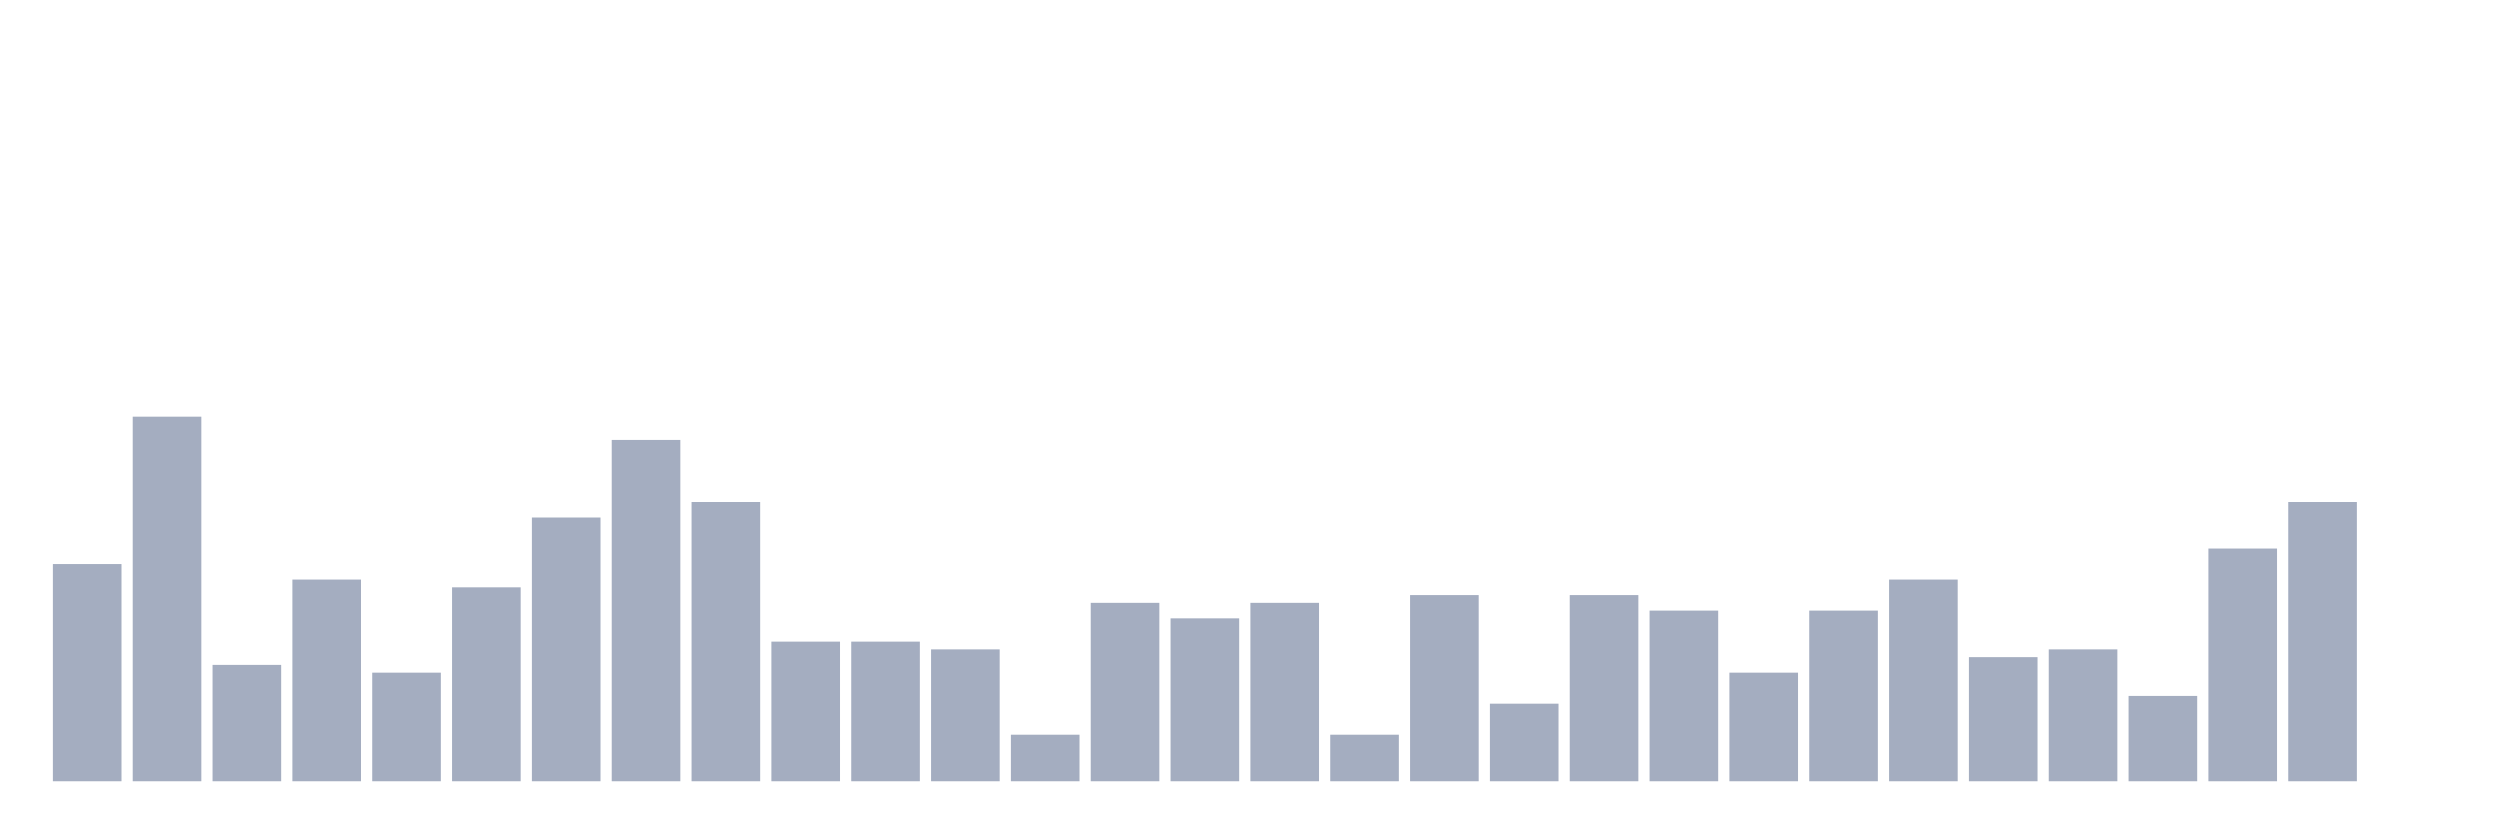
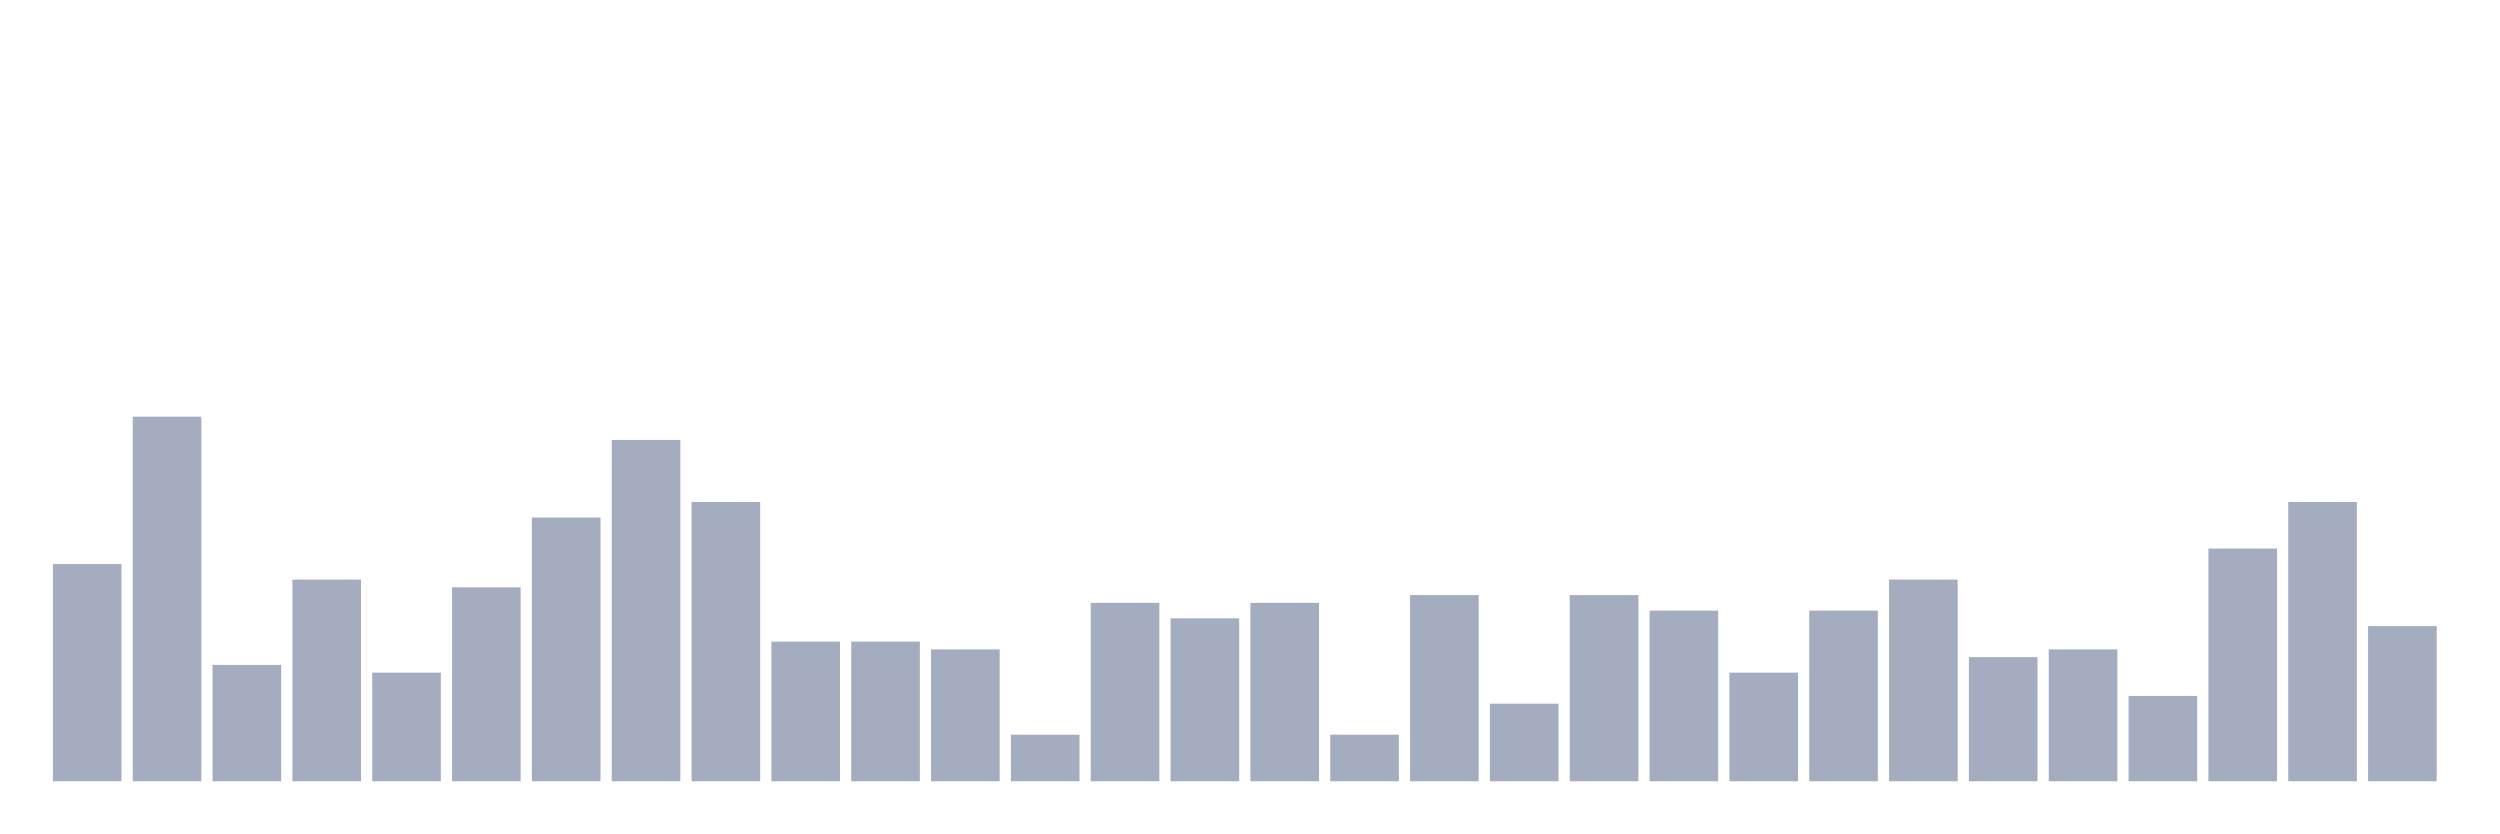
<svg xmlns="http://www.w3.org/2000/svg" viewBox="0 0 480 160">
  <g transform="translate(10,10)">
    <rect class="bar" x="0.153" width="13.175" y="98.298" height="41.702" fill="rgb(164,173,192)" />
    <rect class="bar" x="15.482" width="13.175" y="70" height="70" fill="rgb(164,173,192)" />
    <rect class="bar" x="30.81" width="13.175" y="117.66" height="22.34" fill="rgb(164,173,192)" />
    <rect class="bar" x="46.138" width="13.175" y="101.277" height="38.723" fill="rgb(164,173,192)" />
    <rect class="bar" x="61.466" width="13.175" y="119.149" height="20.851" fill="rgb(164,173,192)" />
    <rect class="bar" x="76.794" width="13.175" y="102.766" height="37.234" fill="rgb(164,173,192)" />
    <rect class="bar" x="92.123" width="13.175" y="89.362" height="50.638" fill="rgb(164,173,192)" />
    <rect class="bar" x="107.451" width="13.175" y="74.468" height="65.532" fill="rgb(164,173,192)" />
    <rect class="bar" x="122.779" width="13.175" y="86.383" height="53.617" fill="rgb(164,173,192)" />
    <rect class="bar" x="138.107" width="13.175" y="113.191" height="26.809" fill="rgb(164,173,192)" />
    <rect class="bar" x="153.436" width="13.175" y="113.191" height="26.809" fill="rgb(164,173,192)" />
    <rect class="bar" x="168.764" width="13.175" y="114.681" height="25.319" fill="rgb(164,173,192)" />
    <rect class="bar" x="184.092" width="13.175" y="131.064" height="8.936" fill="rgb(164,173,192)" />
    <rect class="bar" x="199.42" width="13.175" y="105.745" height="34.255" fill="rgb(164,173,192)" />
    <rect class="bar" x="214.748" width="13.175" y="108.723" height="31.277" fill="rgb(164,173,192)" />
    <rect class="bar" x="230.077" width="13.175" y="105.745" height="34.255" fill="rgb(164,173,192)" />
    <rect class="bar" x="245.405" width="13.175" y="131.064" height="8.936" fill="rgb(164,173,192)" />
    <rect class="bar" x="260.733" width="13.175" y="104.255" height="35.745" fill="rgb(164,173,192)" />
    <rect class="bar" x="276.061" width="13.175" y="125.106" height="14.894" fill="rgb(164,173,192)" />
    <rect class="bar" x="291.39" width="13.175" y="104.255" height="35.745" fill="rgb(164,173,192)" />
    <rect class="bar" x="306.718" width="13.175" y="107.234" height="32.766" fill="rgb(164,173,192)" />
    <rect class="bar" x="322.046" width="13.175" y="119.149" height="20.851" fill="rgb(164,173,192)" />
    <rect class="bar" x="337.374" width="13.175" y="107.234" height="32.766" fill="rgb(164,173,192)" />
    <rect class="bar" x="352.702" width="13.175" y="101.277" height="38.723" fill="rgb(164,173,192)" />
    <rect class="bar" x="368.031" width="13.175" y="116.17" height="23.83" fill="rgb(164,173,192)" />
    <rect class="bar" x="383.359" width="13.175" y="114.681" height="25.319" fill="rgb(164,173,192)" />
    <rect class="bar" x="398.687" width="13.175" y="123.617" height="16.383" fill="rgb(164,173,192)" />
    <rect class="bar" x="414.015" width="13.175" y="95.319" height="44.681" fill="rgb(164,173,192)" />
    <rect class="bar" x="429.344" width="13.175" y="86.383" height="53.617" fill="rgb(164,173,192)" />
-     <rect class="bar" x="444.672" width="13.175" y="140" height="0" fill="rgb(164,173,192)" />
+     <rect class="bar" x="444.672" width="13.175" y="110.213" height="29.787" fill="rgb(164,173,192)" />
  </g>
</svg>
